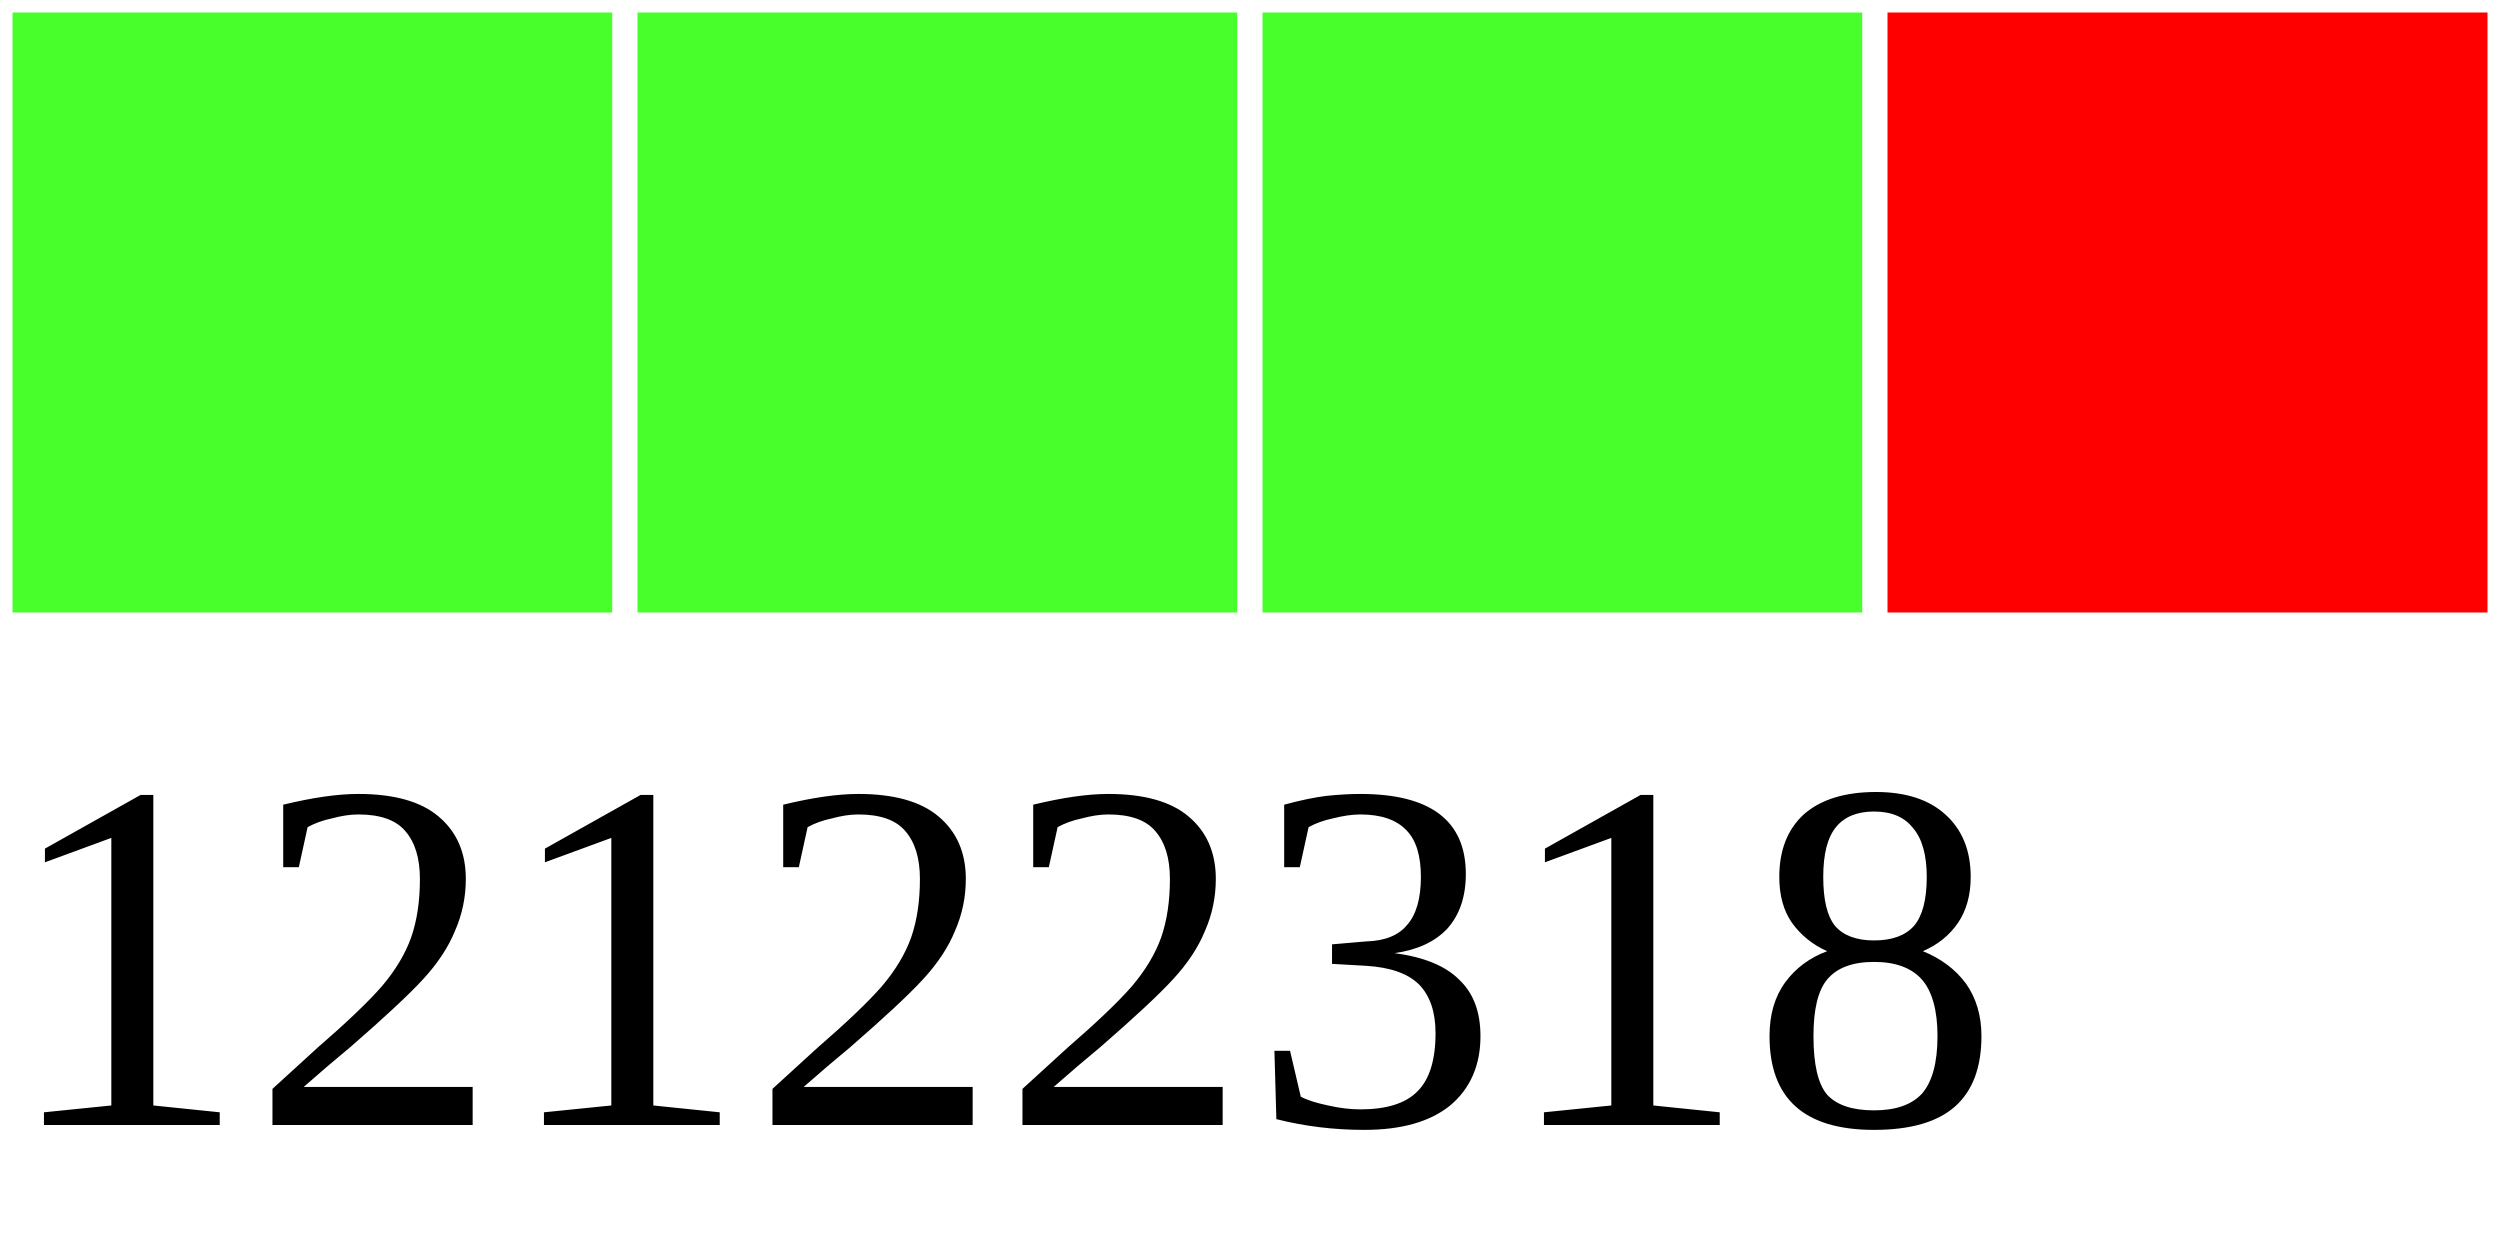
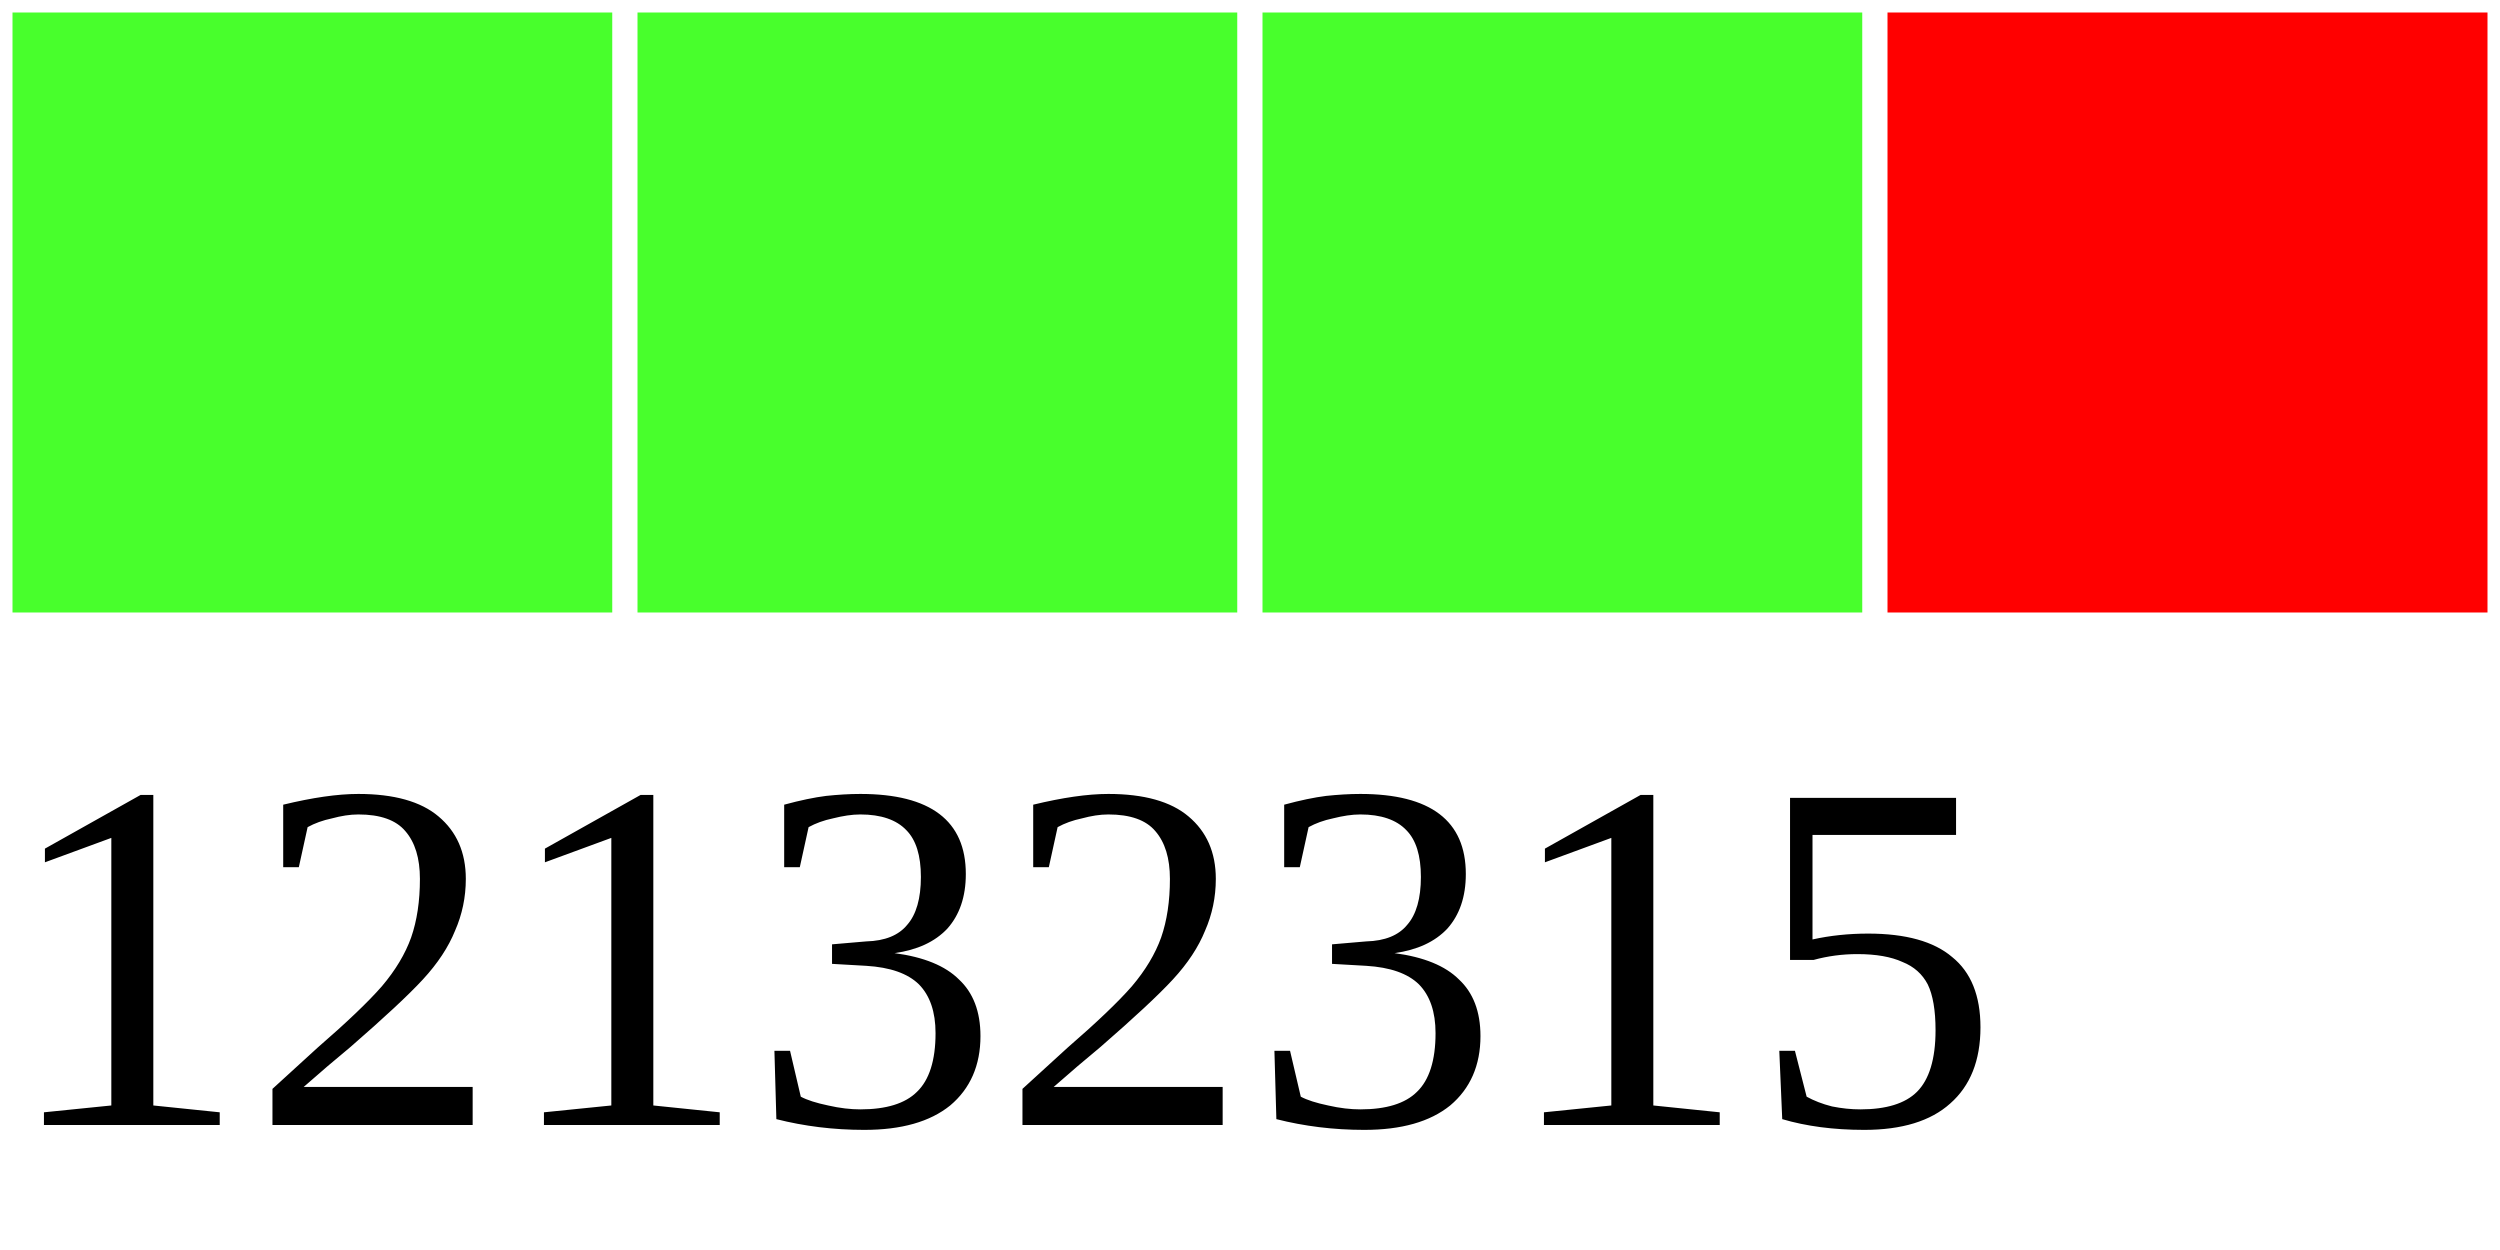
<svg xmlns="http://www.w3.org/2000/svg" width="40" height="20">
  <g>
    <rect width="10" height="10" style="fill:#48FF2C;stroke-width:0.4;stroke:rgb(255,255,255)" x="0" />
    <rect width="10" height="10" style="fill:#48FF2C;stroke-width:0.4;stroke:rgb(255,255,255)" x="10" />
    <rect width="10" height="10" style="fill:#48FF2C;stroke-width:0.4;stroke:rgb(255,255,255)" x="20" />
    <rect width="10" height="10" style="fill:#FF0000;stroke-width:0.4;stroke:rgb(255,255,255)" x="30" />
-     <text x="0" y="18" fill="black" font-size="8">12122318</text>
+     <text x="0" y="18" fill="black" font-size="8">12132315</text>
  </g>
</svg>
